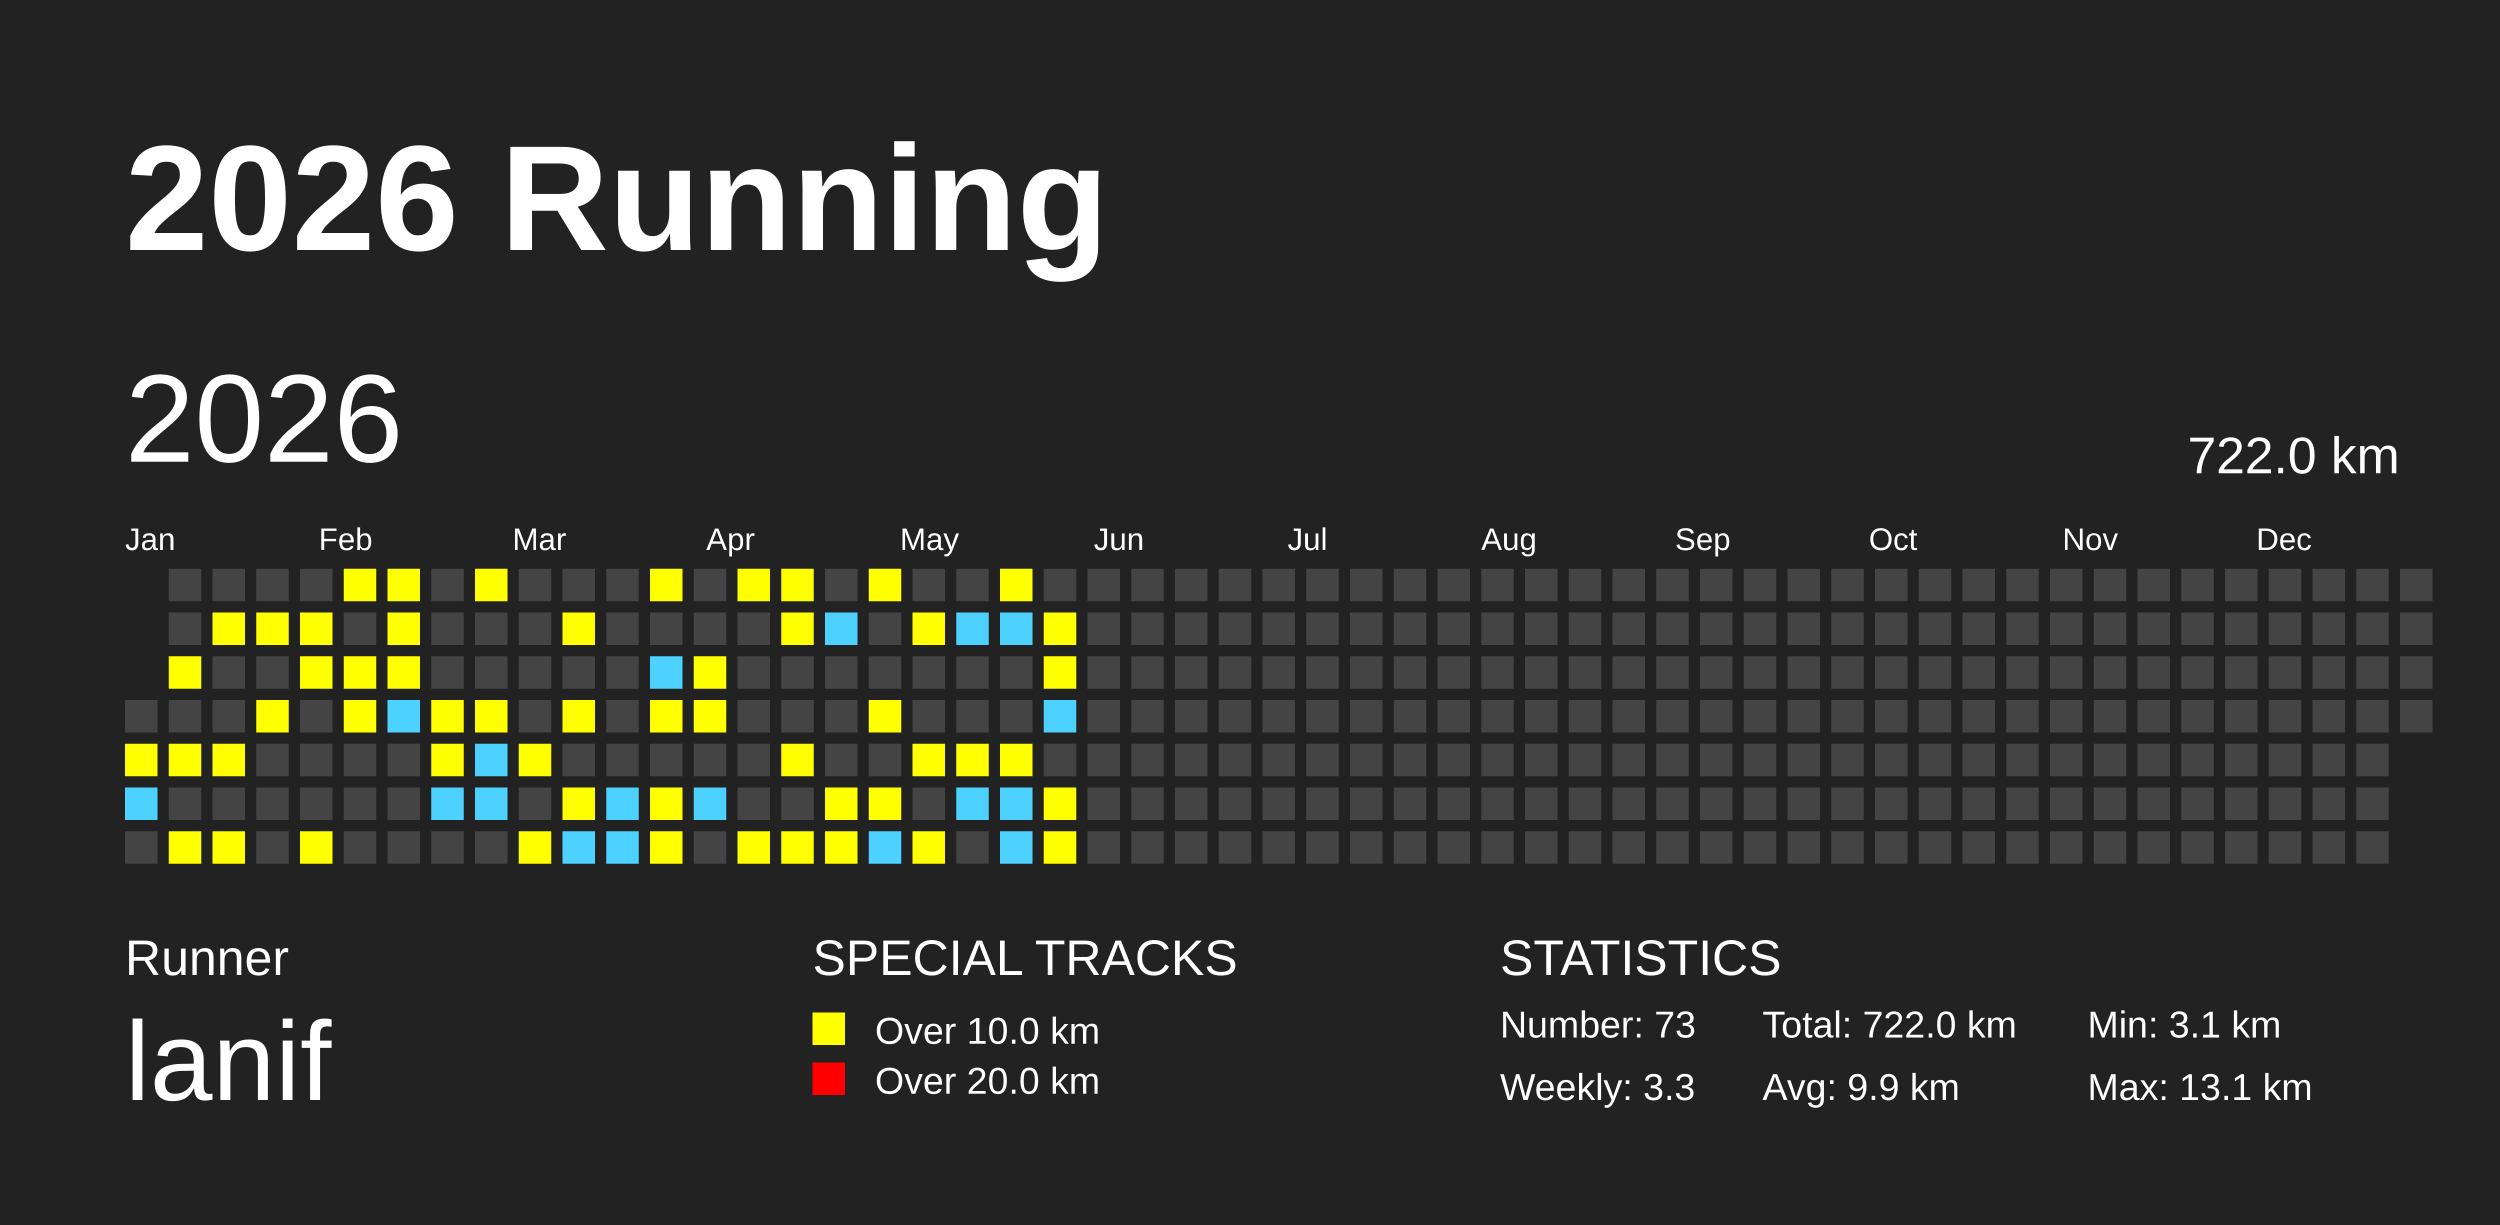
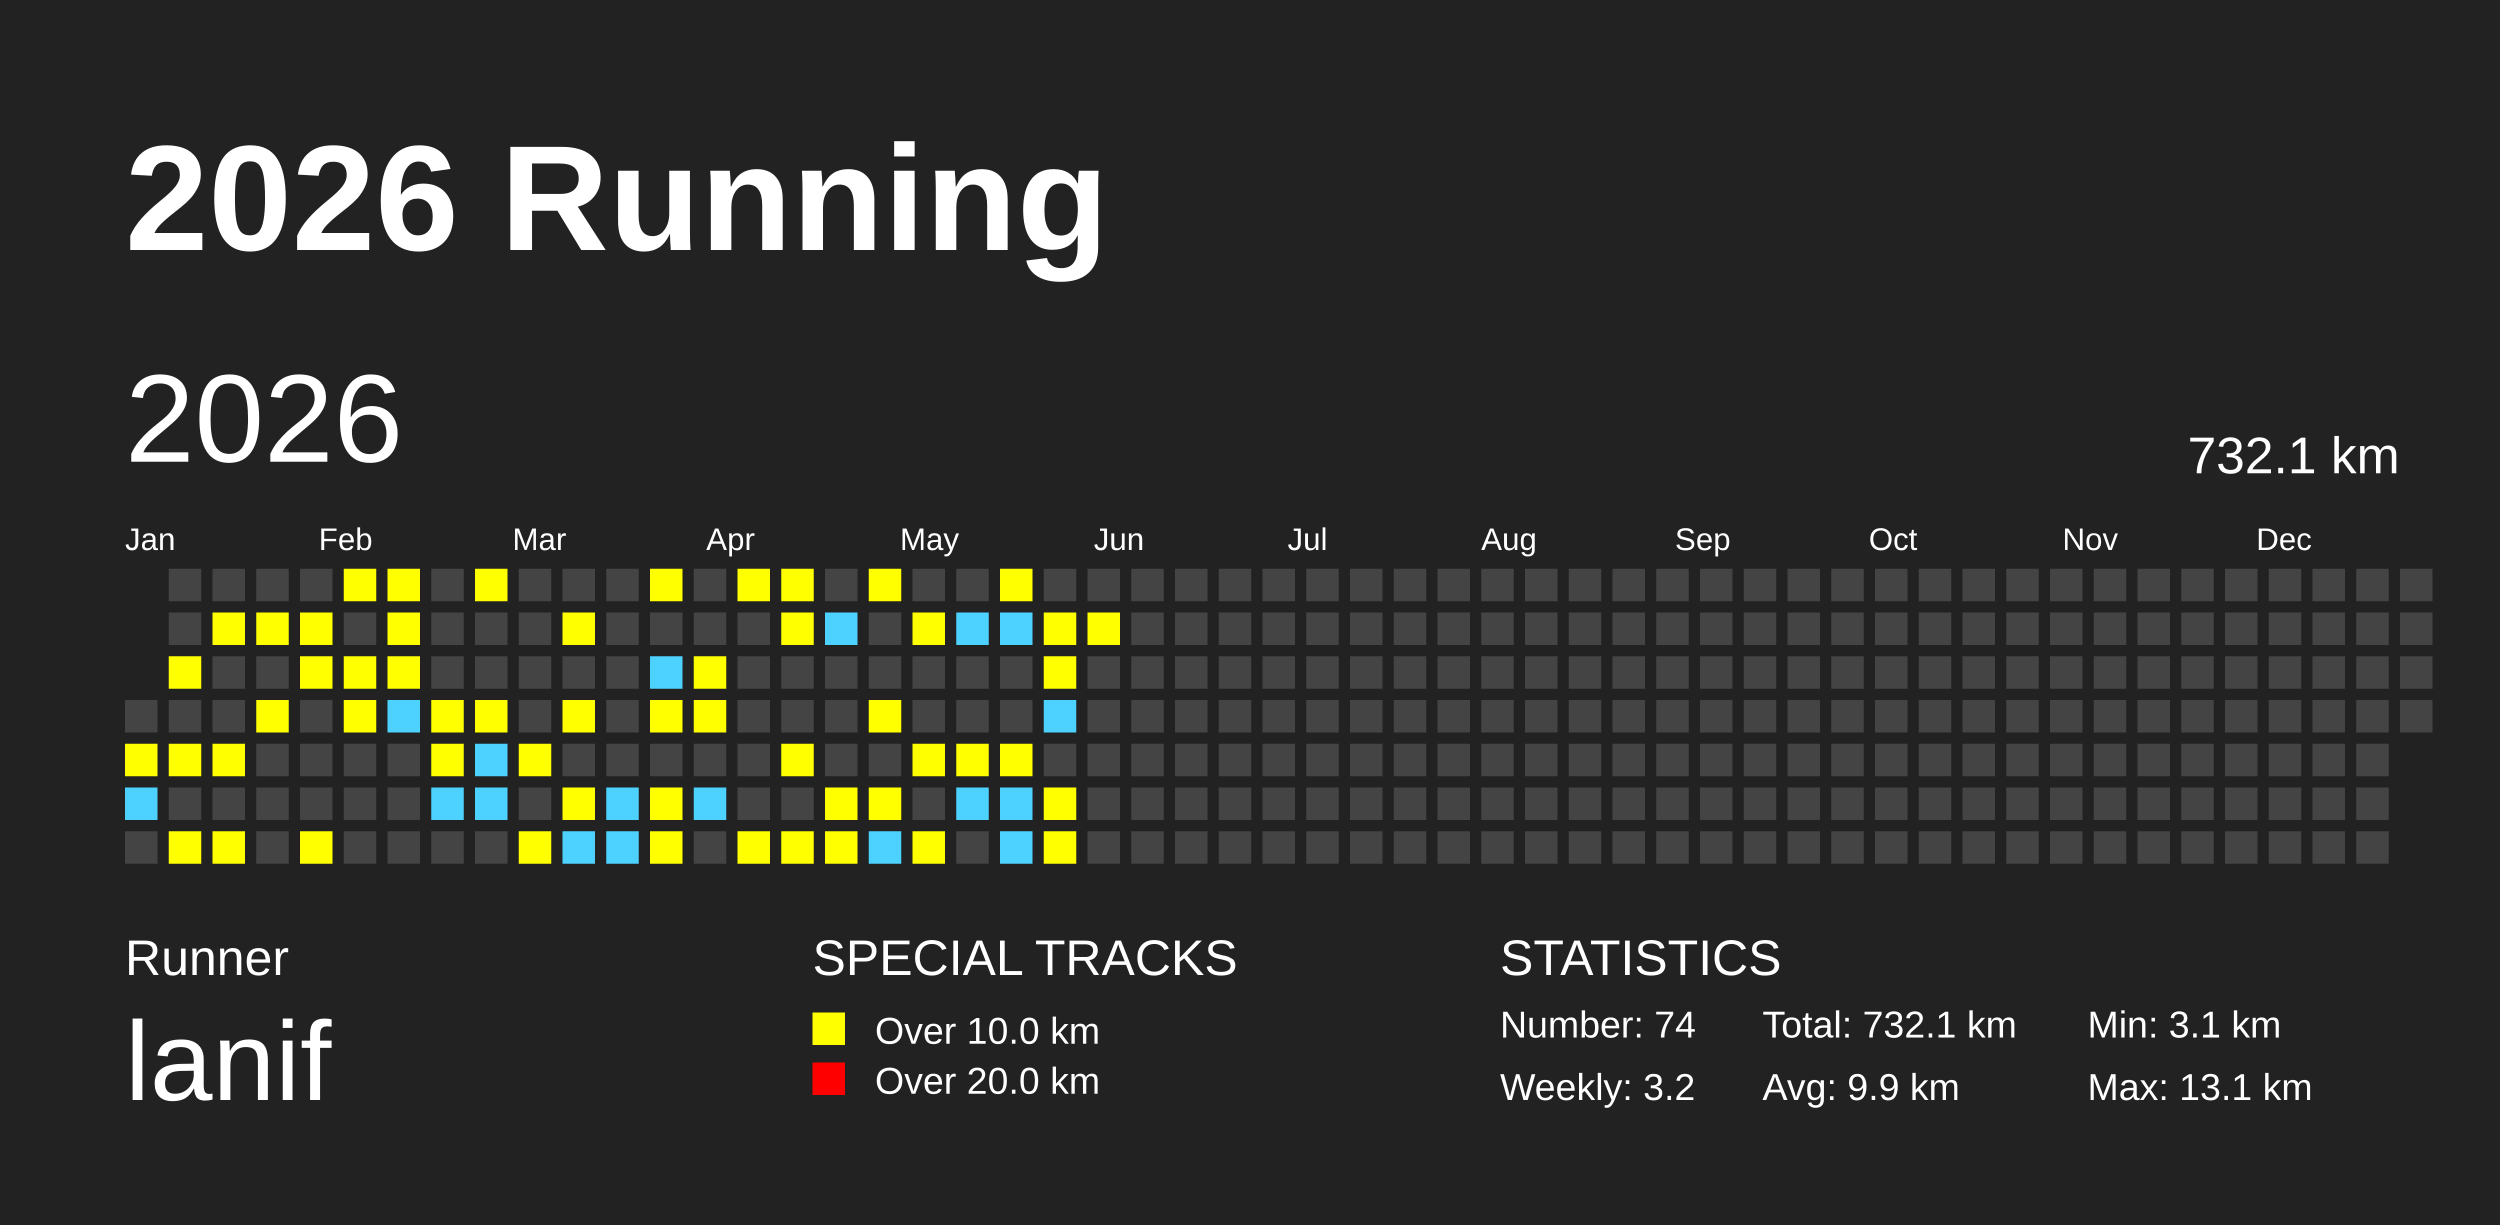
<svg xmlns="http://www.w3.org/2000/svg" baseProfile="full" height="98mm" version="1.1" viewBox="0,0,200,98" width="200mm">
  <defs />
  <rect fill="#222222" height="98" width="200" x="0" y="0" />
  <text fill="#FFFFFF" style="font-size:12px; font-family:Arial; font-weight:bold;" x="10" y="20">2026 Running</text>
  <text fill="#FFFFFF" style="font-size:4px; font-family:Arial" x="10" y="78">Runner</text>
  <text fill="#FFFFFF" style="font-size:9px; font-family:Arial" x="10" y="88">lanif</text>
  <text fill="#FFFFFF" style="font-size:4px; font-family:Arial" x="65" y="78">SPECIAL TRACKS</text>
  <rect fill="yellow" height="2.6" width="2.6" x="65" y="81" />
  <text fill="#FFFFFF" style="font-size:3px; font-family:Arial" x="70" y="83.5">Over 10.0 km</text>
  <rect fill="red" height="2.6" width="2.6" x="65" y="85" />
  <text fill="#FFFFFF" style="font-size:3px; font-family:Arial" x="70" y="87.5">Over 20.0 km</text>
  <text fill="#FFFFFF" style="font-size:4px; font-family:Arial" x="120" y="78">STATISTICS</text>
-   <text fill="#FFFFFF" style="font-size:3px; font-family:Arial" x="120" y="83">Number: 73</text>
-   <text fill="#FFFFFF" style="font-size:3px; font-family:Arial" x="120" y="88">Weekly: 3.3</text>
-   <text fill="#FFFFFF" style="font-size:3px; font-family:Arial" x="141" y="83">Total: 722.0 km</text>
+   <text fill="#FFFFFF" style="font-size:3px; font-family:Arial" x="120" y="83">Number: 74</text>
+   <text fill="#FFFFFF" style="font-size:3px; font-family:Arial" x="120" y="88">Weekly: 3.2</text>
+   <text fill="#FFFFFF" style="font-size:3px; font-family:Arial" x="141" y="83">Total: 732.1 km</text>
  <text fill="#FFFFFF" style="font-size:3px; font-family:Arial" x="141" y="88">Avg: 9.9 km</text>
  <text fill="#FFFFFF" style="font-size:3px; font-family:Arial" x="167" y="83">Min: 3.1 km</text>
  <text fill="#FFFFFF" style="font-size:3px; font-family:Arial" x="167" y="88">Max: 13.1 km</text>
  <text dominant-baseline="hanging" fill="#FFFFFF" style="font-size:10.0px; font-family:Arial;" x="10" y="30">2026</text>
-   <text dominant-baseline="hanging" fill="#FFFFFF" style="font-size:4.125px; font-family:Arial;" x="175" y="35">722.0 km</text>
+   <text dominant-baseline="hanging" fill="#FFFFFF" style="font-size:4.125px; font-family:Arial;" x="175" y="35">732.1 km</text>
  <text fill="#FFFFFF" style="font-size:2.5px; font-family:Arial" x="10.0" y="44">Jan</text>
  <text fill="#FFFFFF" style="font-size:2.5px; font-family:Arial" x="25.5" y="44">Feb</text>
  <text fill="#FFFFFF" style="font-size:2.5px; font-family:Arial" x="41.0" y="44">Mar</text>
  <text fill="#FFFFFF" style="font-size:2.5px; font-family:Arial" x="56.5" y="44">Apr</text>
  <text fill="#FFFFFF" style="font-size:2.5px; font-family:Arial" x="72.0" y="44">May</text>
  <text fill="#FFFFFF" style="font-size:2.5px; font-family:Arial" x="87.5" y="44">Jun</text>
  <text fill="#FFFFFF" style="font-size:2.5px; font-family:Arial" x="103.0" y="44">Jul</text>
  <text fill="#FFFFFF" style="font-size:2.5px; font-family:Arial" x="118.5" y="44">Aug</text>
  <text fill="#FFFFFF" style="font-size:2.5px; font-family:Arial" x="134.0" y="44">Sep</text>
  <text fill="#FFFFFF" style="font-size:2.5px; font-family:Arial" x="149.5" y="44">Oct</text>
  <text fill="#FFFFFF" style="font-size:2.5px; font-family:Arial" x="165.0" y="44">Nov</text>
  <text fill="#FFFFFF" style="font-size:2.5px; font-family:Arial" x="180.5" y="44">Dec</text>
  <rect fill="#444444" height="2.6" width="2.6" x="10.0" y="56.0" />
  <rect fill="yellow" height="2.6" width="2.6" x="10.0" y="59.5" />
  <rect fill="#4DD2FF" height="2.6" width="2.6" x="10.0" y="63.0" />
  <rect fill="#444444" height="2.6" width="2.6" x="10.0" y="66.5" />
  <rect fill="#444444" height="2.6" width="2.6" x="13.5" y="45.5" />
  <rect fill="#444444" height="2.6" width="2.6" x="13.5" y="49.0" />
  <rect fill="yellow" height="2.6" width="2.6" x="13.5" y="52.5" />
  <rect fill="#444444" height="2.6" width="2.6" x="13.5" y="56.0" />
  <rect fill="yellow" height="2.6" width="2.6" x="13.5" y="59.5" />
  <rect fill="#444444" height="2.6" width="2.6" x="13.5" y="63.0" />
  <rect fill="yellow" height="2.6" width="2.6" x="13.5" y="66.5" />
  <rect fill="#444444" height="2.6" width="2.6" x="17.0" y="45.5" />
  <rect fill="yellow" height="2.6" width="2.6" x="17.0" y="49.0" />
  <rect fill="#444444" height="2.6" width="2.6" x="17.0" y="52.5" />
  <rect fill="#444444" height="2.6" width="2.6" x="17.0" y="56.0" />
  <rect fill="yellow" height="2.6" width="2.6" x="17.0" y="59.5" />
  <rect fill="#444444" height="2.6" width="2.6" x="17.0" y="63.0" />
  <rect fill="yellow" height="2.6" width="2.6" x="17.0" y="66.5" />
  <rect fill="#444444" height="2.6" width="2.6" x="20.5" y="45.5" />
  <rect fill="yellow" height="2.6" width="2.6" x="20.5" y="49.0" />
  <rect fill="#444444" height="2.6" width="2.6" x="20.5" y="52.5" />
  <rect fill="yellow" height="2.6" width="2.6" x="20.5" y="56.0" />
  <rect fill="#444444" height="2.6" width="2.6" x="20.5" y="59.5" />
  <rect fill="#444444" height="2.6" width="2.6" x="20.5" y="63.0" />
  <rect fill="#444444" height="2.6" width="2.6" x="20.5" y="66.5" />
  <rect fill="#444444" height="2.6" width="2.6" x="24.0" y="45.5" />
  <rect fill="yellow" height="2.6" width="2.6" x="24.0" y="49.0" />
  <rect fill="yellow" height="2.6" width="2.6" x="24.0" y="52.5" />
  <rect fill="#444444" height="2.6" width="2.6" x="24.0" y="56.0" />
  <rect fill="#444444" height="2.6" width="2.6" x="24.0" y="59.5" />
  <rect fill="#444444" height="2.6" width="2.6" x="24.0" y="63.0" />
  <rect fill="yellow" height="2.6" width="2.6" x="24.0" y="66.5" />
  <rect fill="yellow" height="2.6" width="2.6" x="27.5" y="45.5" />
  <rect fill="#444444" height="2.6" width="2.6" x="27.5" y="49.0" />
  <rect fill="yellow" height="2.6" width="2.6" x="27.5" y="52.5" />
  <rect fill="yellow" height="2.6" width="2.6" x="27.5" y="56.0" />
  <rect fill="#444444" height="2.6" width="2.6" x="27.5" y="59.5" />
  <rect fill="#444444" height="2.6" width="2.6" x="27.5" y="63.0" />
  <rect fill="#444444" height="2.6" width="2.6" x="27.5" y="66.5" />
  <rect fill="yellow" height="2.6" width="2.6" x="31.0" y="45.5" />
  <rect fill="yellow" height="2.6" width="2.6" x="31.0" y="49.0" />
  <rect fill="yellow" height="2.6" width="2.6" x="31.0" y="52.5" />
  <rect fill="#4DD2FF" height="2.6" width="2.6" x="31.0" y="56.0" />
  <rect fill="#444444" height="2.6" width="2.6" x="31.0" y="59.5" />
  <rect fill="#444444" height="2.6" width="2.6" x="31.0" y="63.0" />
  <rect fill="#444444" height="2.6" width="2.6" x="31.0" y="66.5" />
  <rect fill="#444444" height="2.6" width="2.6" x="34.5" y="45.5" />
  <rect fill="#444444" height="2.6" width="2.6" x="34.5" y="49.0" />
  <rect fill="#444444" height="2.6" width="2.6" x="34.5" y="52.5" />
  <rect fill="yellow" height="2.6" width="2.6" x="34.5" y="56.0" />
  <rect fill="yellow" height="2.6" width="2.6" x="34.5" y="59.5" />
  <rect fill="#4DD2FF" height="2.6" width="2.6" x="34.5" y="63.0" />
  <rect fill="#444444" height="2.6" width="2.6" x="34.5" y="66.5" />
  <rect fill="yellow" height="2.6" width="2.6" x="38.0" y="45.5" />
  <rect fill="#444444" height="2.6" width="2.6" x="38.0" y="49.0" />
  <rect fill="#444444" height="2.6" width="2.6" x="38.0" y="52.5" />
  <rect fill="yellow" height="2.6" width="2.6" x="38.0" y="56.0" />
  <rect fill="#4DD2FF" height="2.6" width="2.6" x="38.0" y="59.5" />
  <rect fill="#4DD2FF" height="2.6" width="2.6" x="38.0" y="63.0" />
  <rect fill="#444444" height="2.6" width="2.6" x="38.0" y="66.5" />
  <rect fill="#444444" height="2.6" width="2.6" x="41.5" y="45.5" />
  <rect fill="#444444" height="2.6" width="2.6" x="41.5" y="49.0" />
  <rect fill="#444444" height="2.6" width="2.6" x="41.5" y="52.5" />
  <rect fill="#444444" height="2.6" width="2.6" x="41.5" y="56.0" />
  <rect fill="yellow" height="2.6" width="2.6" x="41.5" y="59.5" />
  <rect fill="#444444" height="2.6" width="2.6" x="41.5" y="63.0" />
  <rect fill="yellow" height="2.6" width="2.6" x="41.5" y="66.5" />
  <rect fill="#444444" height="2.6" width="2.6" x="45.0" y="45.5" />
  <rect fill="yellow" height="2.6" width="2.6" x="45.0" y="49.0" />
  <rect fill="#444444" height="2.6" width="2.6" x="45.0" y="52.5" />
  <rect fill="yellow" height="2.6" width="2.6" x="45.0" y="56.0" />
  <rect fill="#444444" height="2.6" width="2.6" x="45.0" y="59.5" />
  <rect fill="yellow" height="2.6" width="2.6" x="45.0" y="63.0" />
  <rect fill="#4DD2FF" height="2.6" width="2.6" x="45.0" y="66.5" />
  <rect fill="#444444" height="2.6" width="2.6" x="48.5" y="45.5" />
  <rect fill="#444444" height="2.6" width="2.6" x="48.5" y="49.0" />
  <rect fill="#444444" height="2.6" width="2.6" x="48.5" y="52.5" />
  <rect fill="#444444" height="2.6" width="2.6" x="48.5" y="56.0" />
  <rect fill="#444444" height="2.6" width="2.6" x="48.5" y="59.5" />
  <rect fill="#4DD2FF" height="2.6" width="2.6" x="48.5" y="63.0" />
  <rect fill="#4DD2FF" height="2.6" width="2.6" x="48.5" y="66.5" />
  <rect fill="yellow" height="2.6" width="2.6" x="52.0" y="45.5" />
  <rect fill="#444444" height="2.6" width="2.6" x="52.0" y="49.0" />
  <rect fill="#4DD2FF" height="2.6" width="2.6" x="52.0" y="52.5" />
  <rect fill="yellow" height="2.6" width="2.6" x="52.0" y="56.0" />
  <rect fill="#444444" height="2.6" width="2.6" x="52.0" y="59.5" />
  <rect fill="yellow" height="2.6" width="2.6" x="52.0" y="63.0" />
  <rect fill="yellow" height="2.6" width="2.6" x="52.0" y="66.5" />
  <rect fill="#444444" height="2.6" width="2.6" x="55.5" y="45.5" />
  <rect fill="#444444" height="2.6" width="2.6" x="55.5" y="49.0" />
  <rect fill="yellow" height="2.6" width="2.6" x="55.5" y="52.5" />
  <rect fill="yellow" height="2.6" width="2.6" x="55.5" y="56.0" />
  <rect fill="#444444" height="2.6" width="2.6" x="55.5" y="59.5" />
  <rect fill="#4DD2FF" height="2.6" width="2.6" x="55.5" y="63.0" />
  <rect fill="#444444" height="2.6" width="2.6" x="55.5" y="66.5" />
  <rect fill="yellow" height="2.6" width="2.6" x="59.0" y="45.5" />
  <rect fill="#444444" height="2.6" width="2.6" x="59.0" y="49.0" />
  <rect fill="#444444" height="2.6" width="2.6" x="59.0" y="52.5" />
  <rect fill="#444444" height="2.6" width="2.6" x="59.0" y="56.0" />
  <rect fill="#444444" height="2.6" width="2.6" x="59.0" y="59.5" />
  <rect fill="#444444" height="2.6" width="2.6" x="59.0" y="63.0" />
  <rect fill="yellow" height="2.6" width="2.6" x="59.0" y="66.5" />
  <rect fill="yellow" height="2.6" width="2.6" x="62.5" y="45.5" />
  <rect fill="yellow" height="2.6" width="2.6" x="62.5" y="49.0" />
  <rect fill="#444444" height="2.6" width="2.6" x="62.5" y="52.5" />
  <rect fill="#444444" height="2.6" width="2.6" x="62.5" y="56.0" />
  <rect fill="yellow" height="2.6" width="2.6" x="62.5" y="59.5" />
  <rect fill="#444444" height="2.6" width="2.6" x="62.5" y="63.0" />
  <rect fill="yellow" height="2.6" width="2.6" x="62.5" y="66.5" />
  <rect fill="#444444" height="2.6" width="2.6" x="66.0" y="45.5" />
  <rect fill="#4DD2FF" height="2.6" width="2.6" x="66.0" y="49.0" />
  <rect fill="#444444" height="2.6" width="2.6" x="66.0" y="52.5" />
  <rect fill="#444444" height="2.6" width="2.6" x="66.0" y="56.0" />
  <rect fill="#444444" height="2.6" width="2.6" x="66.0" y="59.5" />
  <rect fill="yellow" height="2.6" width="2.6" x="66.0" y="63.0" />
  <rect fill="yellow" height="2.6" width="2.6" x="66.0" y="66.5" />
  <rect fill="yellow" height="2.6" width="2.6" x="69.5" y="45.5" />
  <rect fill="#444444" height="2.6" width="2.6" x="69.5" y="49.0" />
  <rect fill="#444444" height="2.6" width="2.6" x="69.5" y="52.5" />
  <rect fill="yellow" height="2.6" width="2.6" x="69.5" y="56.0" />
  <rect fill="#444444" height="2.6" width="2.6" x="69.5" y="59.5" />
  <rect fill="yellow" height="2.6" width="2.6" x="69.5" y="63.0" />
  <rect fill="#4DD2FF" height="2.6" width="2.6" x="69.5" y="66.5" />
  <rect fill="#444444" height="2.6" width="2.6" x="73.0" y="45.5" />
  <rect fill="yellow" height="2.6" width="2.6" x="73.0" y="49.0" />
  <rect fill="#444444" height="2.6" width="2.6" x="73.0" y="52.5" />
  <rect fill="#444444" height="2.6" width="2.6" x="73.0" y="56.0" />
  <rect fill="yellow" height="2.6" width="2.6" x="73.0" y="59.5" />
  <rect fill="#444444" height="2.6" width="2.6" x="73.0" y="63.0" />
  <rect fill="yellow" height="2.6" width="2.6" x="73.0" y="66.5" />
  <rect fill="#444444" height="2.6" width="2.6" x="76.5" y="45.5" />
  <rect fill="#4DD2FF" height="2.6" width="2.6" x="76.5" y="49.0" />
  <rect fill="#444444" height="2.6" width="2.6" x="76.5" y="52.5" />
  <rect fill="#444444" height="2.6" width="2.6" x="76.5" y="56.0" />
  <rect fill="yellow" height="2.6" width="2.6" x="76.5" y="59.5" />
  <rect fill="#4DD2FF" height="2.6" width="2.6" x="76.5" y="63.0" />
  <rect fill="#444444" height="2.6" width="2.6" x="76.5" y="66.5" />
  <rect fill="yellow" height="2.6" width="2.6" x="80.0" y="45.5" />
  <rect fill="#4DD2FF" height="2.6" width="2.6" x="80.0" y="49.0" />
  <rect fill="#444444" height="2.6" width="2.6" x="80.0" y="52.5" />
  <rect fill="#444444" height="2.6" width="2.6" x="80.0" y="56.0" />
  <rect fill="yellow" height="2.6" width="2.6" x="80.0" y="59.5" />
  <rect fill="#4DD2FF" height="2.6" width="2.6" x="80.0" y="63.0" />
  <rect fill="#4DD2FF" height="2.6" width="2.6" x="80.0" y="66.5" />
  <rect fill="#444444" height="2.6" width="2.6" x="83.5" y="45.5" />
  <rect fill="yellow" height="2.6" width="2.6" x="83.5" y="49.0" />
  <rect fill="yellow" height="2.6" width="2.6" x="83.5" y="52.5" />
  <rect fill="#4DD2FF" height="2.6" width="2.6" x="83.5" y="56.0" />
  <rect fill="#444444" height="2.6" width="2.6" x="83.5" y="59.5" />
  <rect fill="yellow" height="2.6" width="2.6" x="83.5" y="63.0" />
  <rect fill="yellow" height="2.6" width="2.6" x="83.5" y="66.5" />
  <rect fill="#444444" height="2.6" width="2.6" x="87.0" y="45.5" />
-   <rect fill="#444444" height="2.6" width="2.6" x="87.0" y="49.0" />
+   <rect fill="yellow" height="2.6" width="2.6" x="87.0" y="49.0" />
  <rect fill="#444444" height="2.6" width="2.6" x="87.0" y="52.5" />
  <rect fill="#444444" height="2.6" width="2.6" x="87.0" y="56.0" />
  <rect fill="#444444" height="2.6" width="2.6" x="87.0" y="59.5" />
  <rect fill="#444444" height="2.6" width="2.6" x="87.0" y="63.0" />
  <rect fill="#444444" height="2.6" width="2.6" x="87.0" y="66.5" />
  <rect fill="#444444" height="2.6" width="2.6" x="90.5" y="45.5" />
  <rect fill="#444444" height="2.6" width="2.6" x="90.5" y="49.0" />
  <rect fill="#444444" height="2.6" width="2.6" x="90.5" y="52.5" />
  <rect fill="#444444" height="2.6" width="2.6" x="90.5" y="56.0" />
  <rect fill="#444444" height="2.6" width="2.6" x="90.5" y="59.5" />
  <rect fill="#444444" height="2.6" width="2.6" x="90.5" y="63.0" />
  <rect fill="#444444" height="2.6" width="2.6" x="90.5" y="66.5" />
  <rect fill="#444444" height="2.6" width="2.6" x="94.0" y="45.5" />
  <rect fill="#444444" height="2.6" width="2.6" x="94.0" y="49.0" />
  <rect fill="#444444" height="2.6" width="2.6" x="94.0" y="52.5" />
  <rect fill="#444444" height="2.6" width="2.6" x="94.0" y="56.0" />
  <rect fill="#444444" height="2.6" width="2.6" x="94.0" y="59.5" />
  <rect fill="#444444" height="2.6" width="2.6" x="94.0" y="63.0" />
  <rect fill="#444444" height="2.6" width="2.6" x="94.0" y="66.5" />
  <rect fill="#444444" height="2.6" width="2.6" x="97.5" y="45.5" />
  <rect fill="#444444" height="2.6" width="2.6" x="97.5" y="49.0" />
  <rect fill="#444444" height="2.6" width="2.6" x="97.5" y="52.5" />
  <rect fill="#444444" height="2.6" width="2.6" x="97.5" y="56.0" />
  <rect fill="#444444" height="2.6" width="2.6" x="97.5" y="59.5" />
  <rect fill="#444444" height="2.6" width="2.6" x="97.5" y="63.0" />
  <rect fill="#444444" height="2.6" width="2.6" x="97.5" y="66.5" />
  <rect fill="#444444" height="2.6" width="2.6" x="101.0" y="45.5" />
  <rect fill="#444444" height="2.6" width="2.6" x="101.0" y="49.0" />
  <rect fill="#444444" height="2.6" width="2.6" x="101.0" y="52.5" />
  <rect fill="#444444" height="2.6" width="2.6" x="101.0" y="56.0" />
  <rect fill="#444444" height="2.6" width="2.6" x="101.0" y="59.5" />
  <rect fill="#444444" height="2.6" width="2.6" x="101.0" y="63.0" />
  <rect fill="#444444" height="2.6" width="2.6" x="101.0" y="66.5" />
  <rect fill="#444444" height="2.6" width="2.6" x="104.5" y="45.5" />
  <rect fill="#444444" height="2.6" width="2.6" x="104.5" y="49.0" />
  <rect fill="#444444" height="2.6" width="2.6" x="104.5" y="52.5" />
  <rect fill="#444444" height="2.6" width="2.6" x="104.5" y="56.0" />
  <rect fill="#444444" height="2.6" width="2.6" x="104.5" y="59.5" />
  <rect fill="#444444" height="2.6" width="2.6" x="104.5" y="63.0" />
  <rect fill="#444444" height="2.6" width="2.6" x="104.5" y="66.5" />
  <rect fill="#444444" height="2.6" width="2.6" x="108.0" y="45.5" />
  <rect fill="#444444" height="2.6" width="2.6" x="108.0" y="49.0" />
  <rect fill="#444444" height="2.6" width="2.6" x="108.0" y="52.5" />
  <rect fill="#444444" height="2.6" width="2.6" x="108.0" y="56.0" />
  <rect fill="#444444" height="2.6" width="2.6" x="108.0" y="59.5" />
  <rect fill="#444444" height="2.6" width="2.6" x="108.0" y="63.0" />
  <rect fill="#444444" height="2.6" width="2.6" x="108.0" y="66.5" />
  <rect fill="#444444" height="2.6" width="2.6" x="111.5" y="45.5" />
  <rect fill="#444444" height="2.6" width="2.6" x="111.5" y="49.0" />
  <rect fill="#444444" height="2.6" width="2.6" x="111.5" y="52.5" />
  <rect fill="#444444" height="2.6" width="2.6" x="111.5" y="56.0" />
  <rect fill="#444444" height="2.6" width="2.6" x="111.5" y="59.5" />
  <rect fill="#444444" height="2.6" width="2.6" x="111.5" y="63.0" />
  <rect fill="#444444" height="2.6" width="2.6" x="111.5" y="66.5" />
  <rect fill="#444444" height="2.6" width="2.6" x="115.0" y="45.5" />
  <rect fill="#444444" height="2.6" width="2.6" x="115.0" y="49.0" />
  <rect fill="#444444" height="2.6" width="2.6" x="115.0" y="52.5" />
  <rect fill="#444444" height="2.6" width="2.6" x="115.0" y="56.0" />
  <rect fill="#444444" height="2.6" width="2.6" x="115.0" y="59.5" />
  <rect fill="#444444" height="2.6" width="2.6" x="115.0" y="63.0" />
  <rect fill="#444444" height="2.6" width="2.6" x="115.0" y="66.5" />
  <rect fill="#444444" height="2.6" width="2.6" x="118.5" y="45.5" />
  <rect fill="#444444" height="2.6" width="2.6" x="118.5" y="49.0" />
  <rect fill="#444444" height="2.6" width="2.6" x="118.5" y="52.5" />
  <rect fill="#444444" height="2.6" width="2.6" x="118.5" y="56.0" />
  <rect fill="#444444" height="2.6" width="2.6" x="118.5" y="59.5" />
  <rect fill="#444444" height="2.6" width="2.6" x="118.5" y="63.0" />
  <rect fill="#444444" height="2.6" width="2.6" x="118.5" y="66.5" />
  <rect fill="#444444" height="2.6" width="2.6" x="122.0" y="45.5" />
  <rect fill="#444444" height="2.6" width="2.6" x="122.0" y="49.0" />
  <rect fill="#444444" height="2.6" width="2.6" x="122.0" y="52.5" />
  <rect fill="#444444" height="2.6" width="2.6" x="122.0" y="56.0" />
  <rect fill="#444444" height="2.6" width="2.6" x="122.0" y="59.5" />
  <rect fill="#444444" height="2.6" width="2.6" x="122.0" y="63.0" />
  <rect fill="#444444" height="2.6" width="2.6" x="122.0" y="66.5" />
  <rect fill="#444444" height="2.6" width="2.6" x="125.5" y="45.5" />
  <rect fill="#444444" height="2.6" width="2.6" x="125.5" y="49.0" />
  <rect fill="#444444" height="2.6" width="2.6" x="125.5" y="52.5" />
  <rect fill="#444444" height="2.6" width="2.6" x="125.5" y="56.0" />
  <rect fill="#444444" height="2.6" width="2.6" x="125.5" y="59.5" />
  <rect fill="#444444" height="2.6" width="2.6" x="125.5" y="63.0" />
  <rect fill="#444444" height="2.6" width="2.6" x="125.5" y="66.5" />
  <rect fill="#444444" height="2.6" width="2.6" x="129.0" y="45.5" />
  <rect fill="#444444" height="2.6" width="2.6" x="129.0" y="49.0" />
  <rect fill="#444444" height="2.6" width="2.6" x="129.0" y="52.5" />
  <rect fill="#444444" height="2.6" width="2.6" x="129.0" y="56.0" />
  <rect fill="#444444" height="2.6" width="2.6" x="129.0" y="59.5" />
  <rect fill="#444444" height="2.6" width="2.6" x="129.0" y="63.0" />
  <rect fill="#444444" height="2.6" width="2.6" x="129.0" y="66.5" />
  <rect fill="#444444" height="2.6" width="2.6" x="132.5" y="45.5" />
  <rect fill="#444444" height="2.6" width="2.6" x="132.5" y="49.0" />
  <rect fill="#444444" height="2.6" width="2.6" x="132.5" y="52.5" />
  <rect fill="#444444" height="2.6" width="2.6" x="132.5" y="56.0" />
  <rect fill="#444444" height="2.6" width="2.6" x="132.5" y="59.5" />
  <rect fill="#444444" height="2.6" width="2.6" x="132.5" y="63.0" />
  <rect fill="#444444" height="2.6" width="2.6" x="132.5" y="66.5" />
  <rect fill="#444444" height="2.6" width="2.6" x="136.0" y="45.5" />
  <rect fill="#444444" height="2.6" width="2.6" x="136.0" y="49.0" />
  <rect fill="#444444" height="2.6" width="2.6" x="136.0" y="52.5" />
  <rect fill="#444444" height="2.6" width="2.6" x="136.0" y="56.0" />
  <rect fill="#444444" height="2.6" width="2.6" x="136.0" y="59.5" />
  <rect fill="#444444" height="2.6" width="2.6" x="136.0" y="63.0" />
  <rect fill="#444444" height="2.6" width="2.6" x="136.0" y="66.5" />
  <rect fill="#444444" height="2.6" width="2.6" x="139.5" y="45.5" />
  <rect fill="#444444" height="2.6" width="2.6" x="139.5" y="49.0" />
  <rect fill="#444444" height="2.6" width="2.6" x="139.5" y="52.5" />
  <rect fill="#444444" height="2.6" width="2.6" x="139.5" y="56.0" />
  <rect fill="#444444" height="2.6" width="2.6" x="139.5" y="59.5" />
  <rect fill="#444444" height="2.6" width="2.6" x="139.5" y="63.0" />
  <rect fill="#444444" height="2.6" width="2.6" x="139.5" y="66.5" />
  <rect fill="#444444" height="2.6" width="2.6" x="143.0" y="45.5" />
  <rect fill="#444444" height="2.6" width="2.6" x="143.0" y="49.0" />
  <rect fill="#444444" height="2.6" width="2.6" x="143.0" y="52.5" />
  <rect fill="#444444" height="2.6" width="2.6" x="143.0" y="56.0" />
  <rect fill="#444444" height="2.6" width="2.6" x="143.0" y="59.5" />
  <rect fill="#444444" height="2.6" width="2.6" x="143.0" y="63.0" />
  <rect fill="#444444" height="2.6" width="2.6" x="143.0" y="66.5" />
  <rect fill="#444444" height="2.6" width="2.6" x="146.5" y="45.5" />
  <rect fill="#444444" height="2.6" width="2.6" x="146.5" y="49.0" />
  <rect fill="#444444" height="2.6" width="2.6" x="146.5" y="52.5" />
  <rect fill="#444444" height="2.6" width="2.6" x="146.5" y="56.0" />
  <rect fill="#444444" height="2.6" width="2.6" x="146.5" y="59.5" />
  <rect fill="#444444" height="2.6" width="2.6" x="146.5" y="63.0" />
  <rect fill="#444444" height="2.6" width="2.6" x="146.5" y="66.5" />
  <rect fill="#444444" height="2.6" width="2.6" x="150.0" y="45.5" />
  <rect fill="#444444" height="2.6" width="2.6" x="150.0" y="49.0" />
  <rect fill="#444444" height="2.6" width="2.6" x="150.0" y="52.5" />
  <rect fill="#444444" height="2.6" width="2.6" x="150.0" y="56.0" />
  <rect fill="#444444" height="2.6" width="2.6" x="150.0" y="59.5" />
  <rect fill="#444444" height="2.6" width="2.6" x="150.0" y="63.0" />
  <rect fill="#444444" height="2.6" width="2.6" x="150.0" y="66.5" />
  <rect fill="#444444" height="2.6" width="2.6" x="153.5" y="45.5" />
  <rect fill="#444444" height="2.6" width="2.6" x="153.5" y="49.0" />
  <rect fill="#444444" height="2.6" width="2.6" x="153.5" y="52.5" />
  <rect fill="#444444" height="2.6" width="2.6" x="153.5" y="56.0" />
  <rect fill="#444444" height="2.6" width="2.6" x="153.5" y="59.5" />
  <rect fill="#444444" height="2.6" width="2.6" x="153.5" y="63.0" />
  <rect fill="#444444" height="2.6" width="2.6" x="153.5" y="66.5" />
  <rect fill="#444444" height="2.6" width="2.6" x="157.0" y="45.5" />
  <rect fill="#444444" height="2.6" width="2.6" x="157.0" y="49.0" />
  <rect fill="#444444" height="2.6" width="2.6" x="157.0" y="52.5" />
  <rect fill="#444444" height="2.6" width="2.6" x="157.0" y="56.0" />
  <rect fill="#444444" height="2.6" width="2.6" x="157.0" y="59.5" />
  <rect fill="#444444" height="2.6" width="2.6" x="157.0" y="63.0" />
  <rect fill="#444444" height="2.6" width="2.6" x="157.0" y="66.5" />
  <rect fill="#444444" height="2.6" width="2.6" x="160.5" y="45.5" />
  <rect fill="#444444" height="2.6" width="2.6" x="160.5" y="49.0" />
  <rect fill="#444444" height="2.6" width="2.6" x="160.5" y="52.5" />
  <rect fill="#444444" height="2.6" width="2.6" x="160.5" y="56.0" />
  <rect fill="#444444" height="2.6" width="2.6" x="160.5" y="59.5" />
  <rect fill="#444444" height="2.6" width="2.6" x="160.5" y="63.0" />
  <rect fill="#444444" height="2.6" width="2.6" x="160.5" y="66.5" />
  <rect fill="#444444" height="2.6" width="2.6" x="164.0" y="45.5" />
  <rect fill="#444444" height="2.6" width="2.6" x="164.0" y="49.0" />
  <rect fill="#444444" height="2.6" width="2.6" x="164.0" y="52.5" />
  <rect fill="#444444" height="2.6" width="2.6" x="164.0" y="56.0" />
  <rect fill="#444444" height="2.6" width="2.6" x="164.0" y="59.5" />
  <rect fill="#444444" height="2.6" width="2.6" x="164.0" y="63.0" />
  <rect fill="#444444" height="2.6" width="2.6" x="164.0" y="66.5" />
  <rect fill="#444444" height="2.6" width="2.6" x="167.5" y="45.5" />
  <rect fill="#444444" height="2.6" width="2.6" x="167.5" y="49.0" />
  <rect fill="#444444" height="2.6" width="2.6" x="167.5" y="52.5" />
  <rect fill="#444444" height="2.6" width="2.6" x="167.5" y="56.0" />
  <rect fill="#444444" height="2.6" width="2.6" x="167.5" y="59.5" />
  <rect fill="#444444" height="2.6" width="2.6" x="167.5" y="63.0" />
  <rect fill="#444444" height="2.6" width="2.6" x="167.5" y="66.5" />
  <rect fill="#444444" height="2.6" width="2.6" x="171.0" y="45.5" />
  <rect fill="#444444" height="2.6" width="2.6" x="171.0" y="49.0" />
  <rect fill="#444444" height="2.6" width="2.6" x="171.0" y="52.5" />
  <rect fill="#444444" height="2.6" width="2.6" x="171.0" y="56.0" />
  <rect fill="#444444" height="2.6" width="2.6" x="171.0" y="59.5" />
  <rect fill="#444444" height="2.6" width="2.6" x="171.0" y="63.0" />
  <rect fill="#444444" height="2.6" width="2.6" x="171.0" y="66.5" />
  <rect fill="#444444" height="2.6" width="2.6" x="174.5" y="45.5" />
  <rect fill="#444444" height="2.6" width="2.6" x="174.5" y="49.0" />
  <rect fill="#444444" height="2.6" width="2.6" x="174.5" y="52.5" />
  <rect fill="#444444" height="2.6" width="2.6" x="174.5" y="56.0" />
  <rect fill="#444444" height="2.6" width="2.6" x="174.5" y="59.5" />
  <rect fill="#444444" height="2.6" width="2.6" x="174.5" y="63.0" />
  <rect fill="#444444" height="2.6" width="2.6" x="174.5" y="66.5" />
  <rect fill="#444444" height="2.6" width="2.6" x="178.0" y="45.5" />
  <rect fill="#444444" height="2.6" width="2.6" x="178.0" y="49.0" />
  <rect fill="#444444" height="2.6" width="2.6" x="178.0" y="52.5" />
  <rect fill="#444444" height="2.6" width="2.6" x="178.0" y="56.0" />
  <rect fill="#444444" height="2.6" width="2.6" x="178.0" y="59.5" />
  <rect fill="#444444" height="2.6" width="2.6" x="178.0" y="63.0" />
  <rect fill="#444444" height="2.6" width="2.6" x="178.0" y="66.5" />
  <rect fill="#444444" height="2.6" width="2.6" x="181.5" y="45.5" />
  <rect fill="#444444" height="2.6" width="2.6" x="181.5" y="49.0" />
  <rect fill="#444444" height="2.6" width="2.6" x="181.5" y="52.5" />
  <rect fill="#444444" height="2.6" width="2.6" x="181.5" y="56.0" />
  <rect fill="#444444" height="2.6" width="2.6" x="181.5" y="59.5" />
  <rect fill="#444444" height="2.6" width="2.6" x="181.5" y="63.0" />
  <rect fill="#444444" height="2.6" width="2.6" x="181.5" y="66.5" />
  <rect fill="#444444" height="2.6" width="2.6" x="185.0" y="45.5" />
  <rect fill="#444444" height="2.6" width="2.6" x="185.0" y="49.0" />
  <rect fill="#444444" height="2.6" width="2.6" x="185.0" y="52.5" />
  <rect fill="#444444" height="2.6" width="2.6" x="185.0" y="56.0" />
  <rect fill="#444444" height="2.6" width="2.6" x="185.0" y="59.5" />
  <rect fill="#444444" height="2.6" width="2.6" x="185.0" y="63.0" />
  <rect fill="#444444" height="2.6" width="2.6" x="185.0" y="66.5" />
  <rect fill="#444444" height="2.6" width="2.6" x="188.5" y="45.5" />
  <rect fill="#444444" height="2.6" width="2.6" x="188.5" y="49.0" />
  <rect fill="#444444" height="2.6" width="2.6" x="188.5" y="52.5" />
  <rect fill="#444444" height="2.6" width="2.6" x="188.5" y="56.0" />
  <rect fill="#444444" height="2.6" width="2.6" x="188.5" y="59.5" />
  <rect fill="#444444" height="2.6" width="2.6" x="188.5" y="63.0" />
  <rect fill="#444444" height="2.6" width="2.6" x="188.5" y="66.5" />
  <rect fill="#444444" height="2.6" width="2.6" x="192.0" y="45.5" />
  <rect fill="#444444" height="2.6" width="2.6" x="192.0" y="49.0" />
  <rect fill="#444444" height="2.6" width="2.6" x="192.0" y="52.5" />
  <rect fill="#444444" height="2.6" width="2.6" x="192.0" y="56.0" />
</svg>
